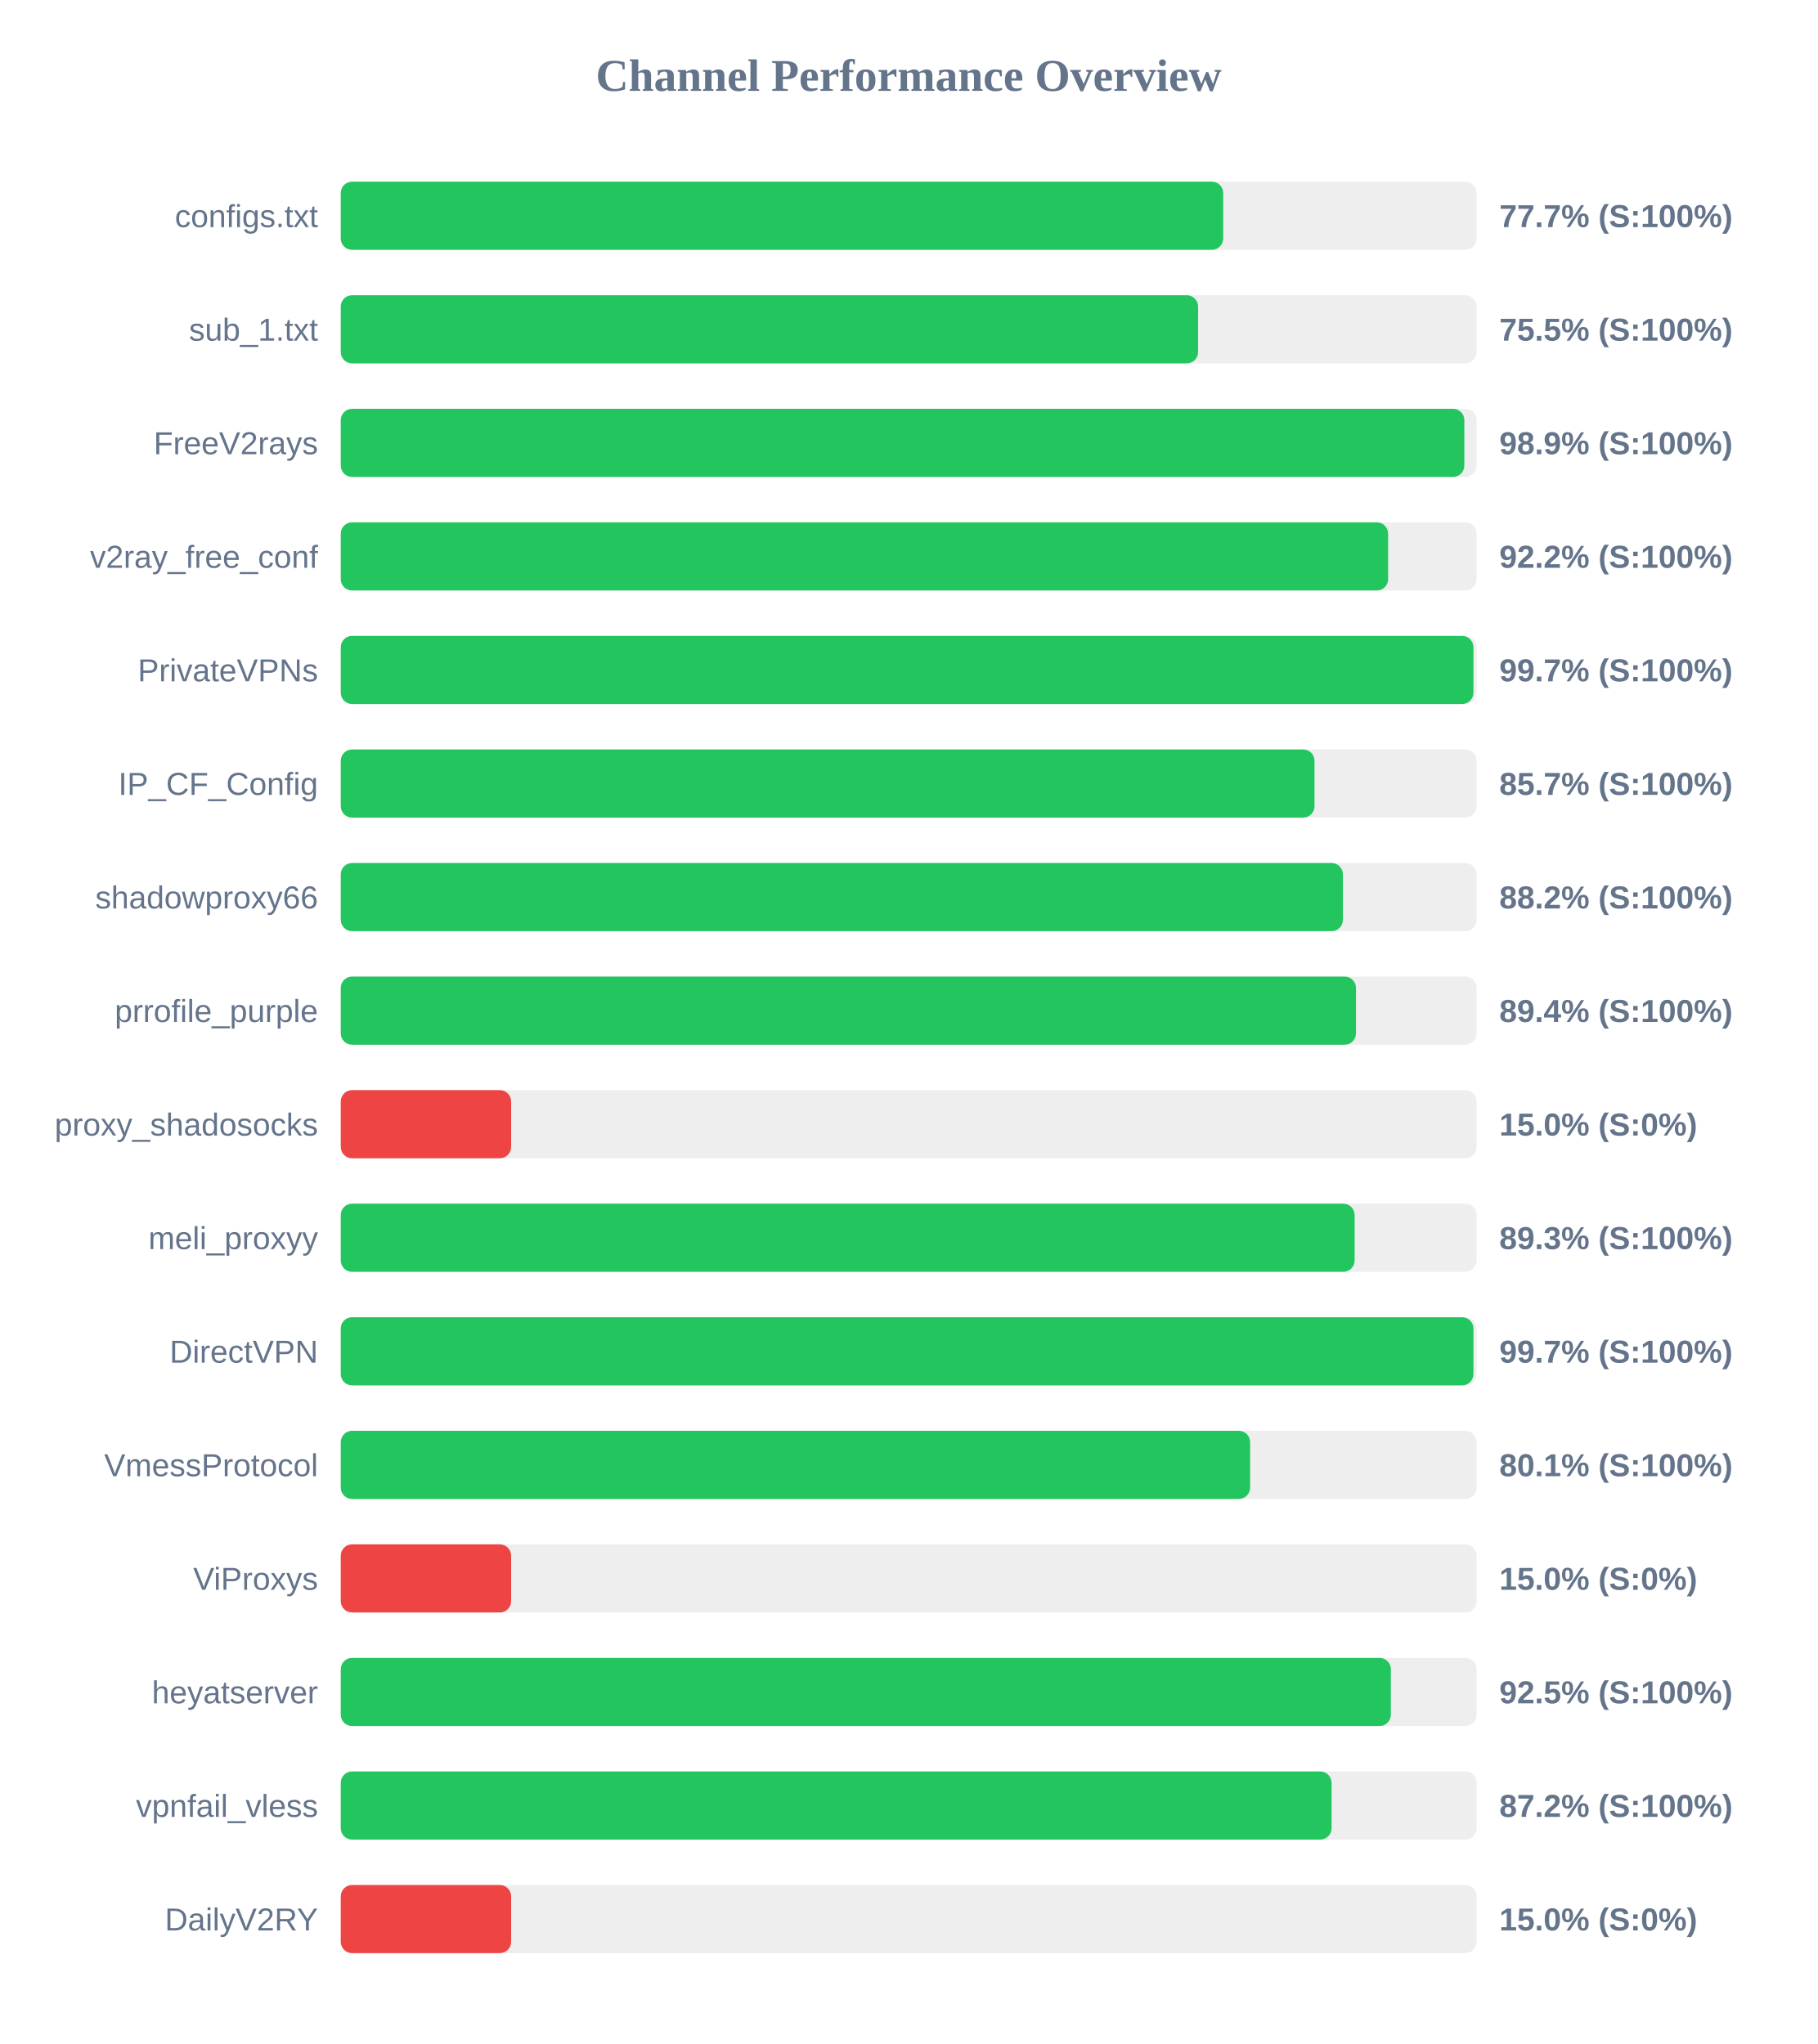
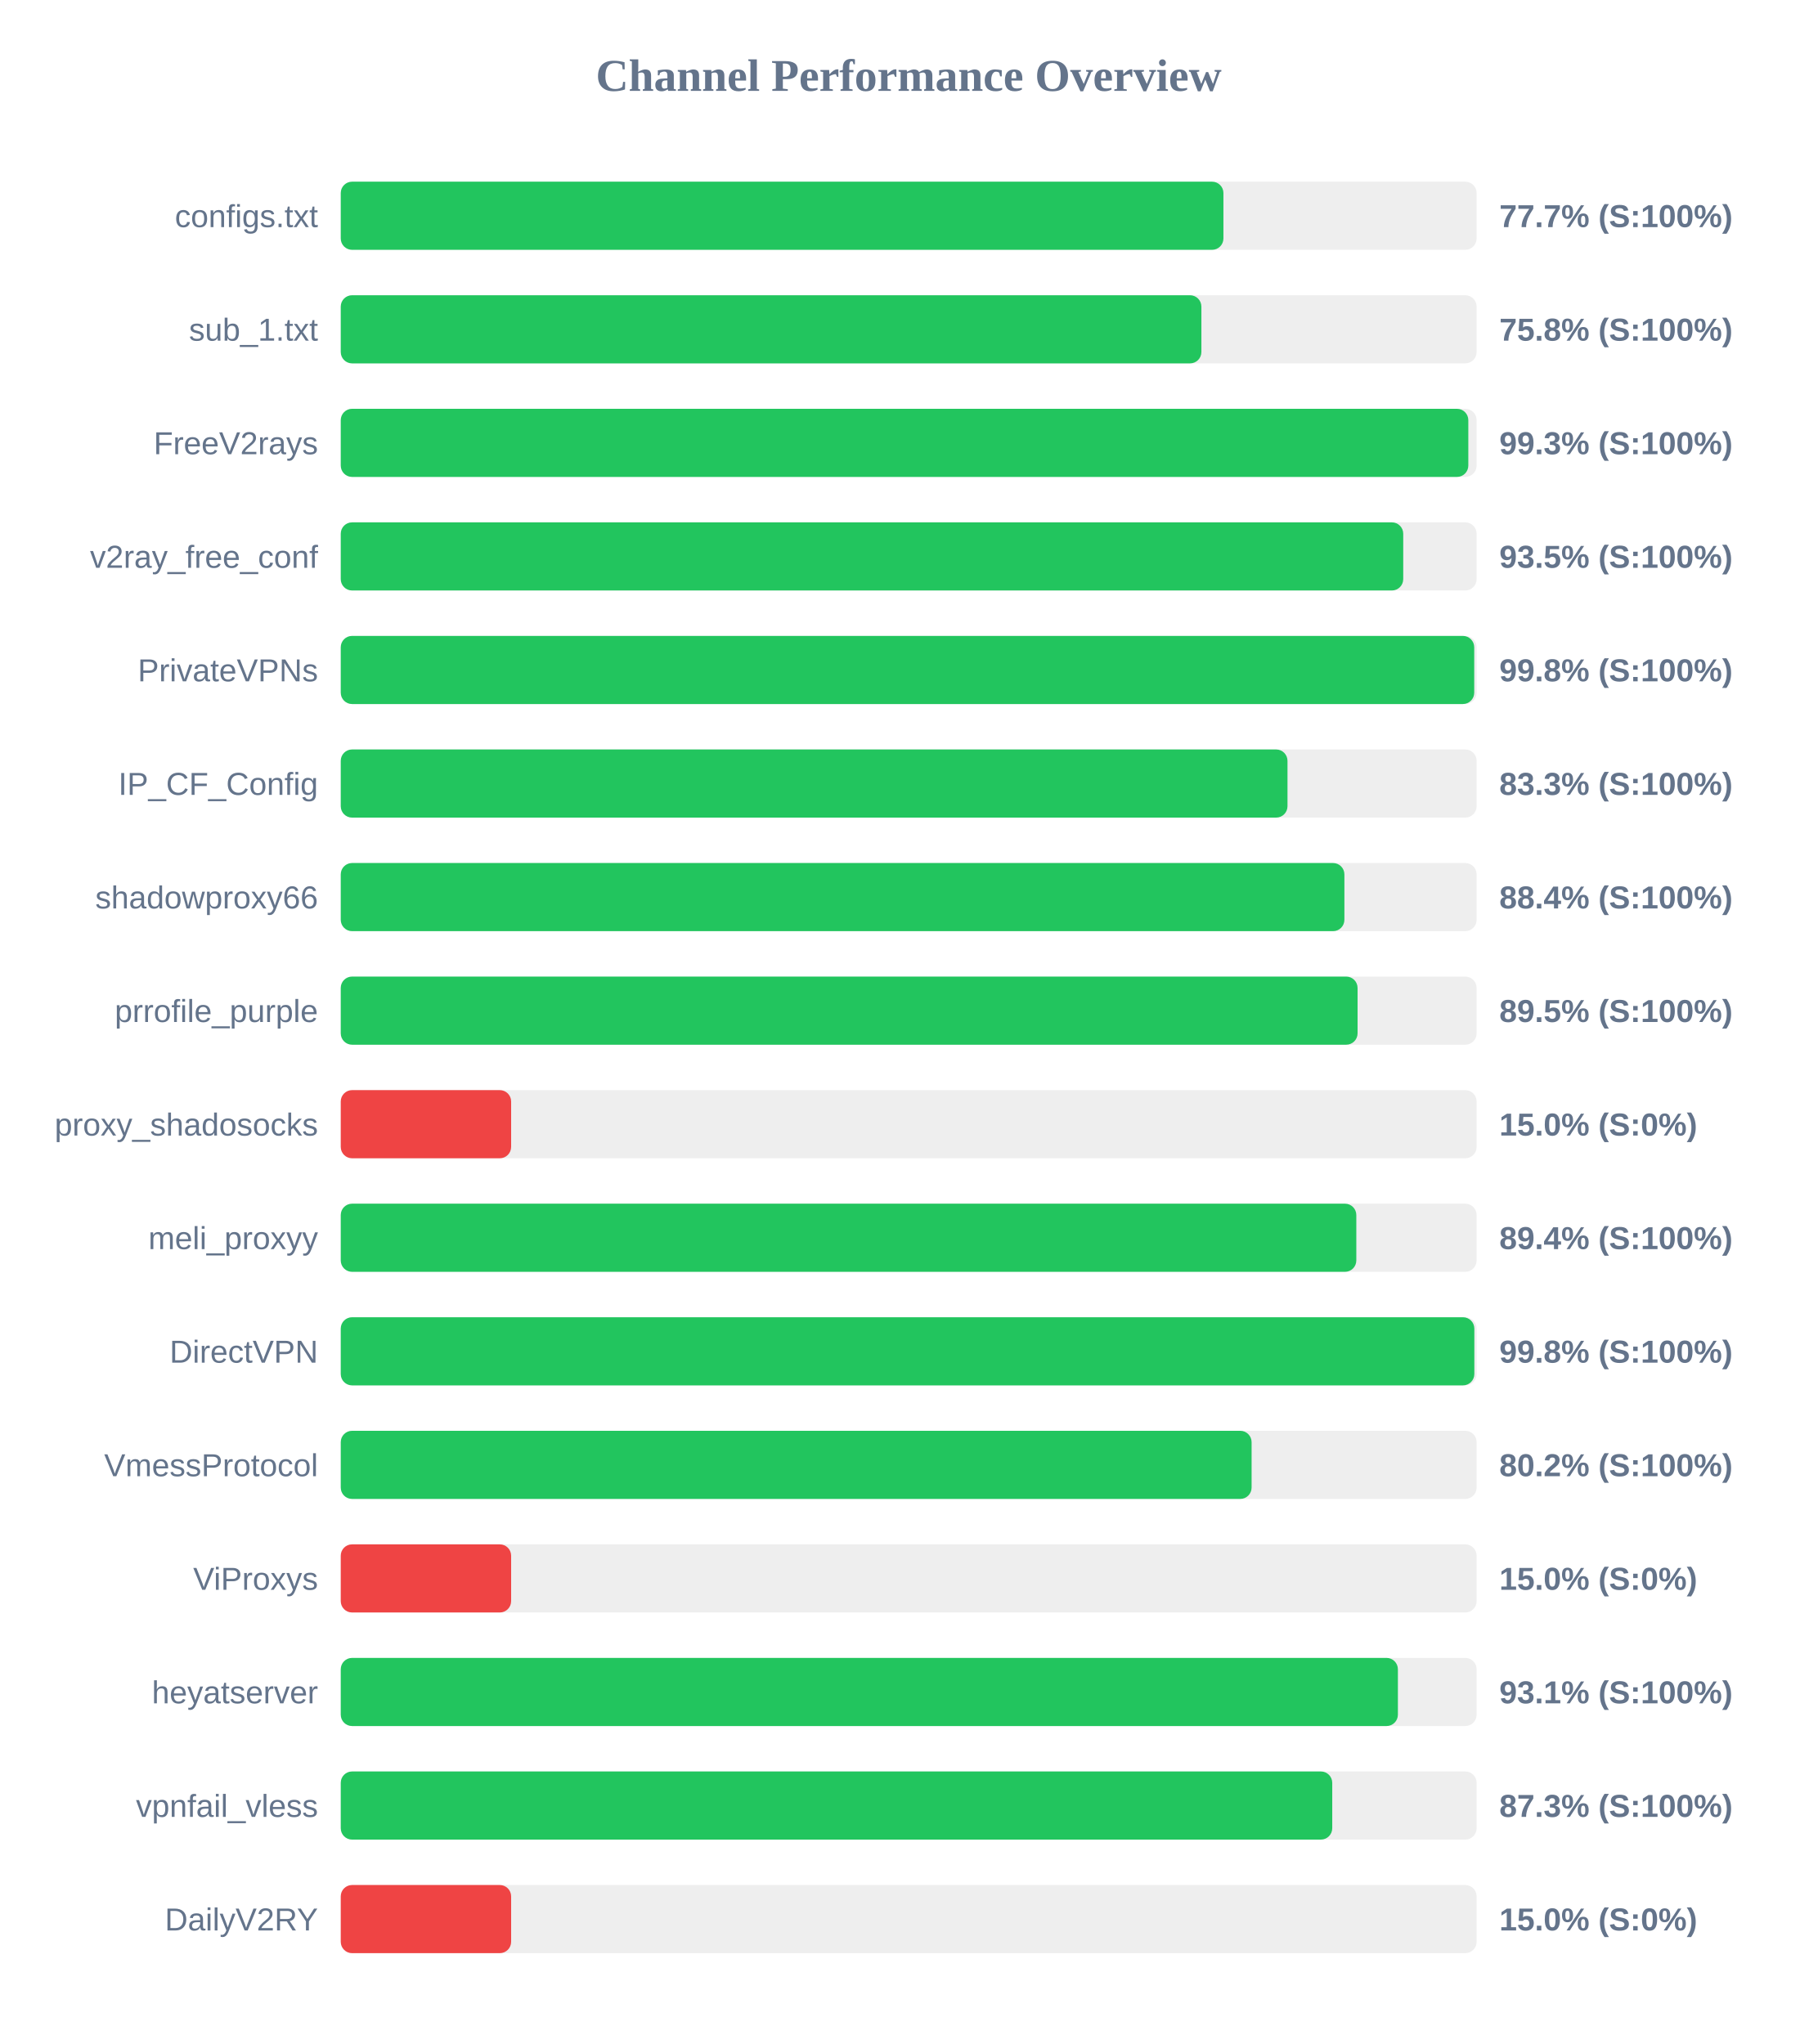
<svg xmlns="http://www.w3.org/2000/svg" width="800" height="900" version="1.1">
  <style>
        .row { font: 14px Arial; fill: #64748b; }
        .score { font: bold 14px Arial; fill: #64748b; }
    </style>
  <text x="400" y="40" text-anchor="middle" font-size="20px" font-weight="bold" fill="#64748b">Channel Performance Overview</text>
  <rect x="150" y="80" width="500" height="30" fill="#eee" rx="5" />
-   <rect x="150" y="80" width="388.45" height="30" fill="#22c55e" rx="5" />
+   <rect x="150" y="80" width="388.55" height="30" fill="#22c55e" rx="5" />
  <text x="140" y="100" text-anchor="end" class="row">configs.txt</text>
  <text x="660" y="100" text-anchor="start" class="score">77.7% (S:100%)</text>
  <rect x="150" y="130" width="500" height="30" fill="#eee" rx="5" />
-   <rect x="150" y="130" width="377.4" height="30" fill="#22c55e" rx="5" />
+   <rect x="150" y="130" width="378.85" height="30" fill="#22c55e" rx="5" />
  <text x="140" y="150" text-anchor="end" class="row">sub_1.txt</text>
-   <text x="660" y="150" text-anchor="start" class="score">75.5% (S:100%)</text>
+   <text x="660" y="150" text-anchor="start" class="score">75.8% (S:100%)</text>
  <rect x="150" y="180" width="500" height="30" fill="#eee" rx="5" />
-   <rect x="150" y="180" width="494.6" height="30" fill="#22c55e" rx="5" />
+   <rect x="150" y="180" width="496.35" height="30" fill="#22c55e" rx="5" />
  <text x="140" y="200" text-anchor="end" class="row">FreeV2rays</text>
-   <text x="660" y="200" text-anchor="start" class="score">98.9% (S:100%)</text>
+   <text x="660" y="200" text-anchor="start" class="score">99.3% (S:100%)</text>
  <rect x="150" y="230" width="500" height="30" fill="#eee" rx="5" />
-   <rect x="150" y="230" width="461.05" height="30" fill="#22c55e" rx="5" />
+   <rect x="150" y="230" width="467.7" height="30" fill="#22c55e" rx="5" />
  <text x="140" y="250" text-anchor="end" class="row">v2ray_free_conf</text>
-   <text x="660" y="250" text-anchor="start" class="score">92.2% (S:100%)</text>
+   <text x="660" y="250" text-anchor="start" class="score">93.5% (S:100%)</text>
  <rect x="150" y="280" width="500" height="30" fill="#eee" rx="5" />
-   <rect x="150" y="280" width="498.6" height="30" fill="#22c55e" rx="5" />
+   <rect x="150" y="280" width="498.95" height="30" fill="#22c55e" rx="5" />
  <text x="140" y="300" text-anchor="end" class="row">PrivateVPNs</text>
-   <text x="660" y="300" text-anchor="start" class="score">99.7% (S:100%)</text>
+   <text x="660" y="300" text-anchor="start" class="score">99.8% (S:100%)</text>
  <rect x="150" y="330" width="500" height="30" fill="#eee" rx="5" />
-   <rect x="150" y="330" width="428.65" height="30" fill="#22c55e" rx="5" />
+   <rect x="150" y="330" width="416.75" height="30" fill="#22c55e" rx="5" />
  <text x="140" y="350" text-anchor="end" class="row">IP_CF_Config</text>
-   <text x="660" y="350" text-anchor="start" class="score">85.7% (S:100%)</text>
+   <text x="660" y="350" text-anchor="start" class="score">83.3% (S:100%)</text>
  <rect x="150" y="380" width="500" height="30" fill="#eee" rx="5" />
-   <rect x="150" y="380" width="441.15" height="30" fill="#22c55e" rx="5" />
+   <rect x="150" y="380" width="441.8" height="30" fill="#22c55e" rx="5" />
  <text x="140" y="400" text-anchor="end" class="row">shadowproxy66</text>
-   <text x="660" y="400" text-anchor="start" class="score">88.2% (S:100%)</text>
+   <text x="660" y="400" text-anchor="start" class="score">88.4% (S:100%)</text>
  <rect x="150" y="430" width="500" height="30" fill="#eee" rx="5" />
-   <rect x="150" y="430" width="446.9" height="30" fill="#22c55e" rx="5" />
+   <rect x="150" y="430" width="447.6" height="30" fill="#22c55e" rx="5" />
  <text x="140" y="450" text-anchor="end" class="row">prrofile_purple</text>
-   <text x="660" y="450" text-anchor="start" class="score">89.4% (S:100%)</text>
+   <text x="660" y="450" text-anchor="start" class="score">89.5% (S:100%)</text>
  <rect x="150" y="480" width="500" height="30" fill="#eee" rx="5" />
  <rect x="150" y="480" width="75.0" height="30" fill="#ef4444" rx="5" />
  <text x="140" y="500" text-anchor="end" class="row">proxy_shadosocks</text>
  <text x="660" y="500" text-anchor="start" class="score">15.0% (S:0%)</text>
  <rect x="150" y="530" width="500" height="30" fill="#eee" rx="5" />
-   <rect x="150" y="530" width="446.3" height="30" fill="#22c55e" rx="5" />
+   <rect x="150" y="530" width="447.05" height="30" fill="#22c55e" rx="5" />
  <text x="140" y="550" text-anchor="end" class="row">meli_proxyy</text>
-   <text x="660" y="550" text-anchor="start" class="score">89.3% (S:100%)</text>
+   <text x="660" y="550" text-anchor="start" class="score">89.4% (S:100%)</text>
  <rect x="150" y="580" width="500" height="30" fill="#eee" rx="5" />
-   <rect x="150" y="580" width="498.6" height="30" fill="#22c55e" rx="5" />
+   <rect x="150" y="580" width="499.0" height="30" fill="#22c55e" rx="5" />
  <text x="140" y="600" text-anchor="end" class="row">DirectVPN</text>
-   <text x="660" y="600" text-anchor="start" class="score">99.7% (S:100%)</text>
+   <text x="660" y="600" text-anchor="start" class="score">99.8% (S:100%)</text>
  <rect x="150" y="630" width="500" height="30" fill="#eee" rx="5" />
-   <rect x="150" y="630" width="400.3" height="30" fill="#22c55e" rx="5" />
+   <rect x="150" y="630" width="400.95" height="30" fill="#22c55e" rx="5" />
  <text x="140" y="650" text-anchor="end" class="row">VmessProtocol</text>
-   <text x="660" y="650" text-anchor="start" class="score">80.1% (S:100%)</text>
+   <text x="660" y="650" text-anchor="start" class="score">80.2% (S:100%)</text>
  <rect x="150" y="680" width="500" height="30" fill="#eee" rx="5" />
  <rect x="150" y="680" width="75.0" height="30" fill="#ef4444" rx="5" />
  <text x="140" y="700" text-anchor="end" class="row">ViProxys</text>
  <text x="660" y="700" text-anchor="start" class="score">15.0% (S:0%)</text>
  <rect x="150" y="730" width="500" height="30" fill="#eee" rx="5" />
-   <rect x="150" y="730" width="462.25" height="30" fill="#22c55e" rx="5" />
+   <rect x="150" y="730" width="465.35" height="30" fill="#22c55e" rx="5" />
  <text x="140" y="750" text-anchor="end" class="row">heyatserver</text>
-   <text x="660" y="750" text-anchor="start" class="score">92.5% (S:100%)</text>
+   <text x="660" y="750" text-anchor="start" class="score">93.1% (S:100%)</text>
  <rect x="150" y="780" width="500" height="30" fill="#eee" rx="5" />
-   <rect x="150" y="780" width="436.15" height="30" fill="#22c55e" rx="5" />
+   <rect x="150" y="780" width="436.45" height="30" fill="#22c55e" rx="5" />
  <text x="140" y="800" text-anchor="end" class="row">vpnfail_vless</text>
-   <text x="660" y="800" text-anchor="start" class="score">87.2% (S:100%)</text>
+   <text x="660" y="800" text-anchor="start" class="score">87.3% (S:100%)</text>
  <rect x="150" y="830" width="500" height="30" fill="#eee" rx="5" />
  <rect x="150" y="830" width="75.0" height="30" fill="#ef4444" rx="5" />
  <text x="140" y="850" text-anchor="end" class="row">DailyV2RY</text>
  <text x="660" y="850" text-anchor="start" class="score">15.0% (S:0%)</text>
</svg>
